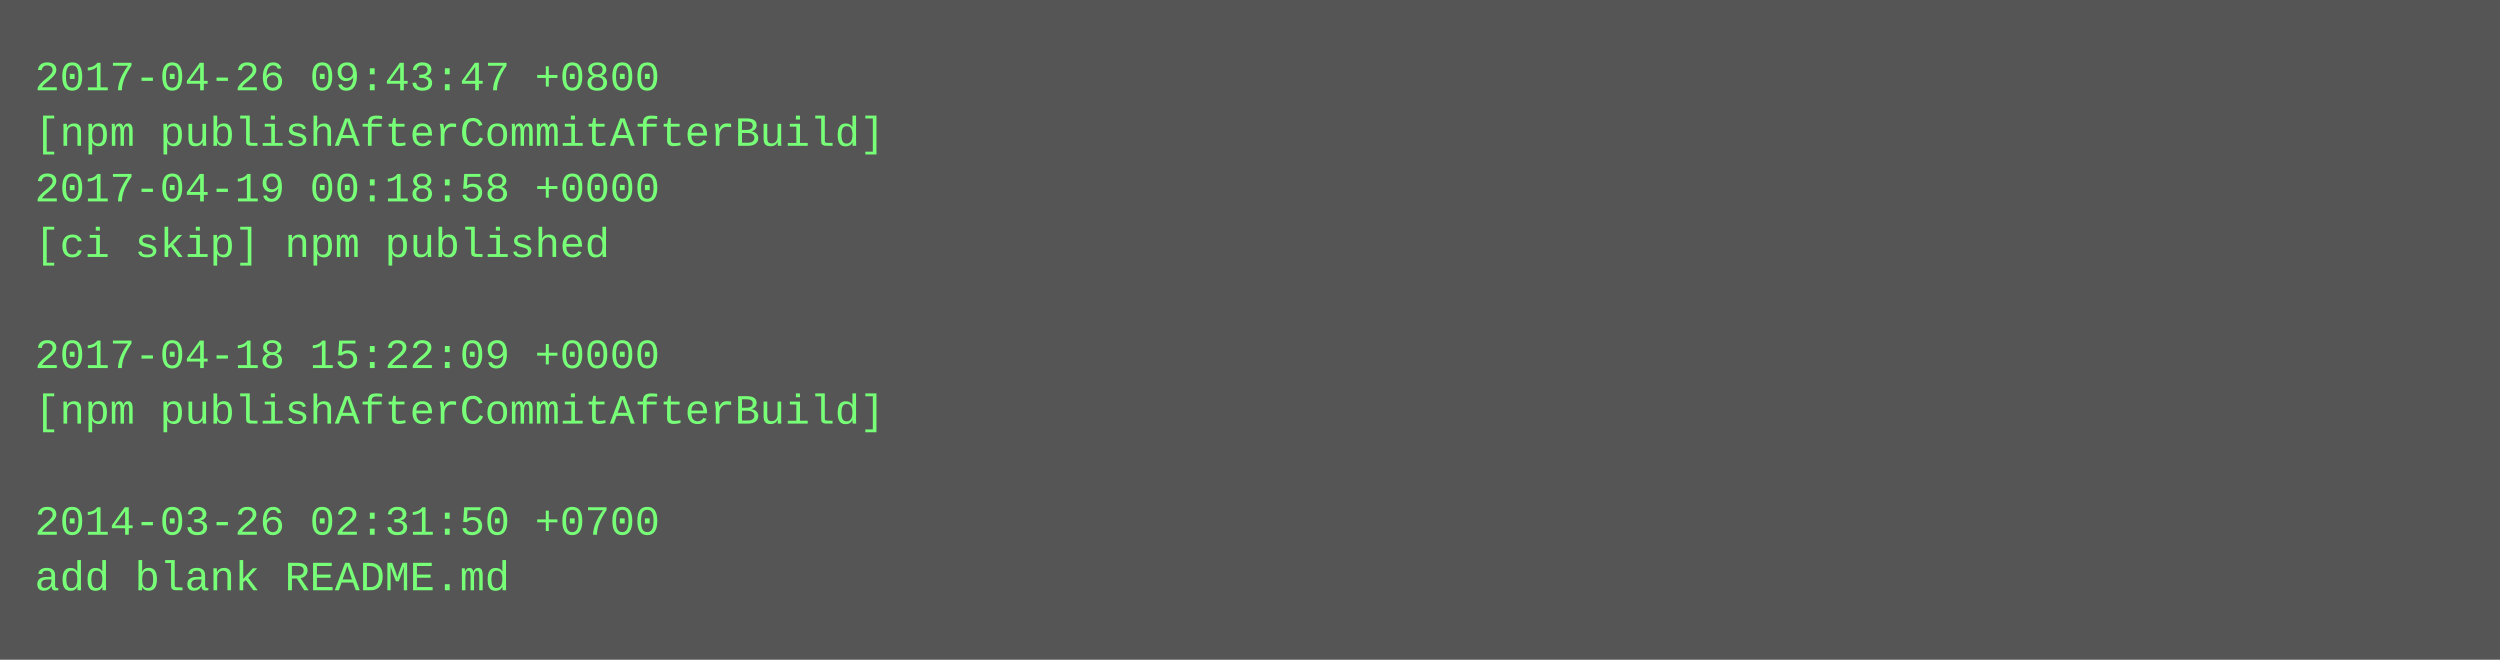
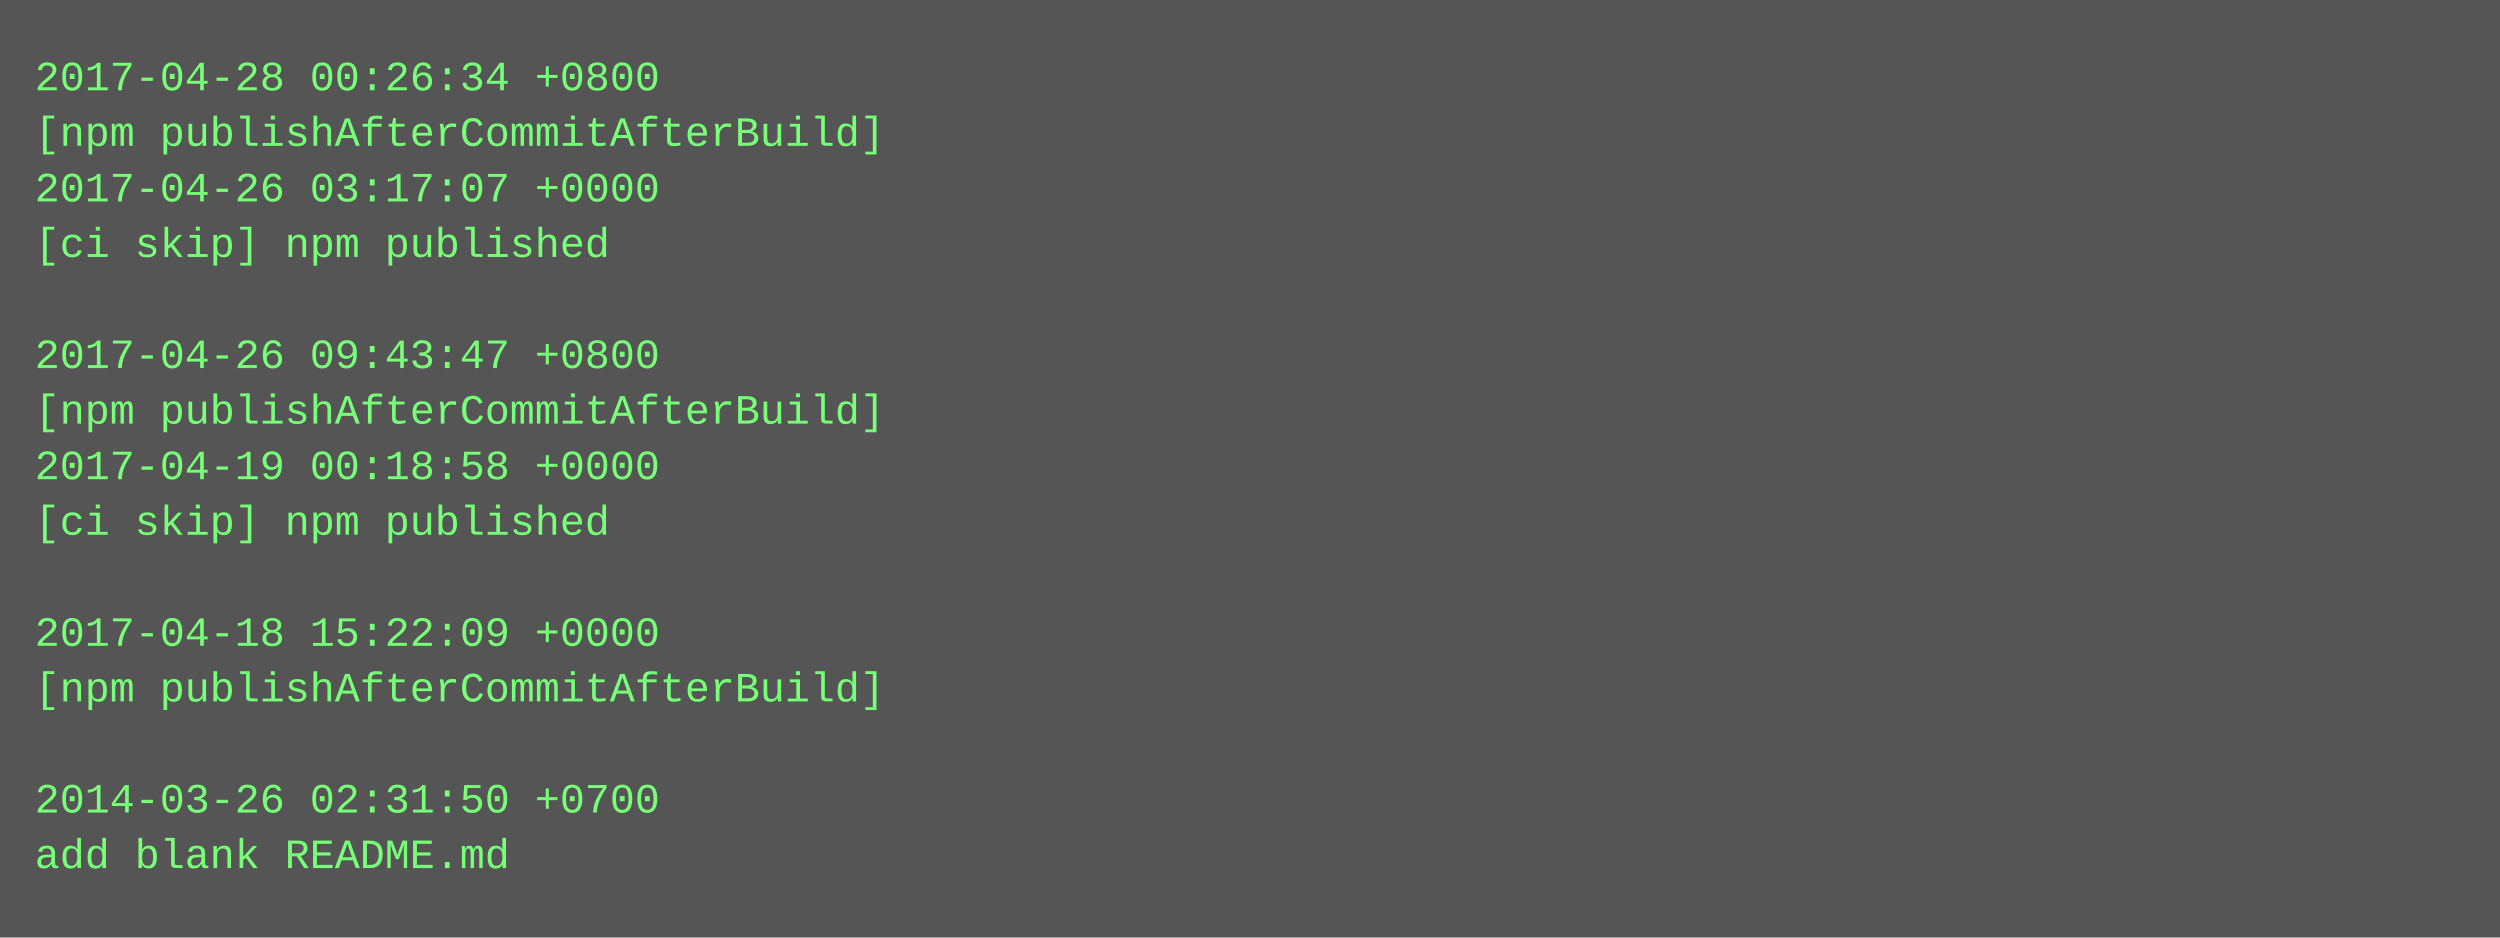
- <svg xmlns="http://www.w3.org/2000/svg" height="190" width="720">
-   <rect height="190" fill="#555" width="720" />
+ <svg xmlns="http://www.w3.org/2000/svg" height="270" width="720">
+   <rect height="270" fill="#555" width="720" />
  <text fill="#7f7" font-family="Courier New" font-size="12" xml:space="preserve">
-     <tspan x="10" y="26">2017-04-26 09:43:47 +0800</tspan>
+     <tspan x="10" y="26">2017-04-28 00:26:34 +0800</tspan>
    <tspan x="10" y="42">[npm publishAfterCommitAfterBuild]</tspan>
-     <tspan x="10" y="58">2017-04-19 00:18:58 +0000</tspan>
+     <tspan x="10" y="58">2017-04-26 03:17:07 +0000</tspan>
    <tspan x="10" y="74">[ci skip] npm published</tspan>
    <tspan x="10" y="90" />
-     <tspan x="10" y="106">2017-04-18 15:22:09 +0000</tspan>
+     <tspan x="10" y="106">2017-04-26 09:43:47 +0800</tspan>
    <tspan x="10" y="122">[npm publishAfterCommitAfterBuild]</tspan>
-     <tspan x="10" y="138" />
-     <tspan x="10" y="154">2014-03-26 02:31:50 +0700</tspan>
-     <tspan x="10" y="170">add blank README.md</tspan>
+     <tspan x="10" y="138">2017-04-19 00:18:58 +0000</tspan>
+     <tspan x="10" y="154">[ci skip] npm published</tspan>
+     <tspan x="10" y="170" />
+     <tspan x="10" y="186">2017-04-18 15:22:09 +0000</tspan>
+     <tspan x="10" y="202">[npm publishAfterCommitAfterBuild]</tspan>
+     <tspan x="10" y="218" />
+     <tspan x="10" y="234">2014-03-26 02:31:50 +0700</tspan>
+     <tspan x="10" y="250">add blank README.md</tspan>
  </text>
</svg>
